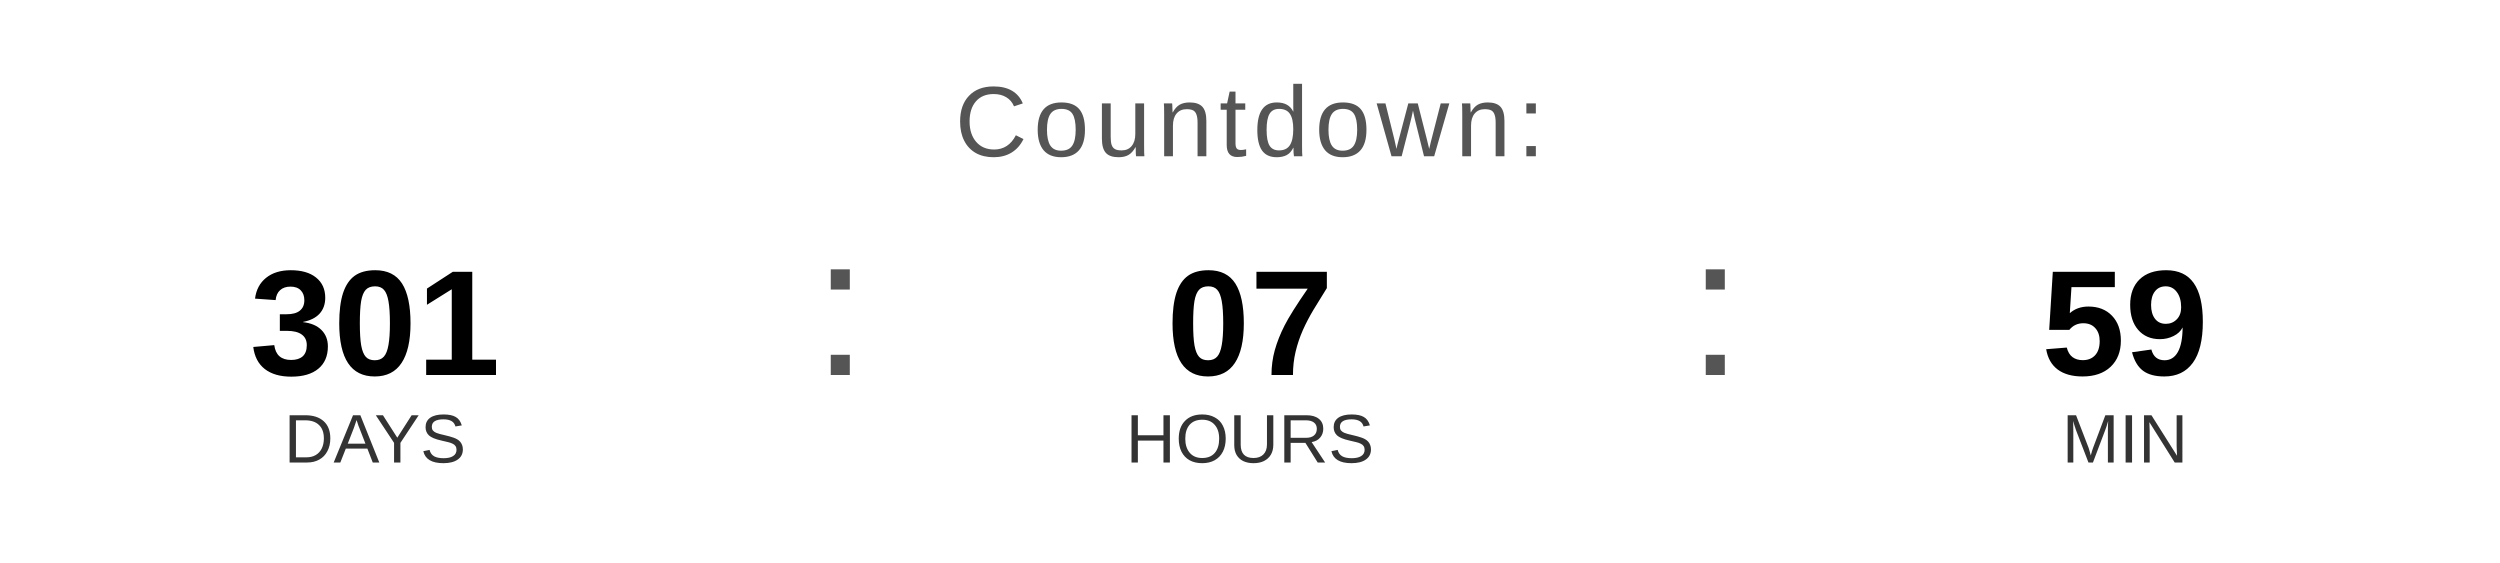
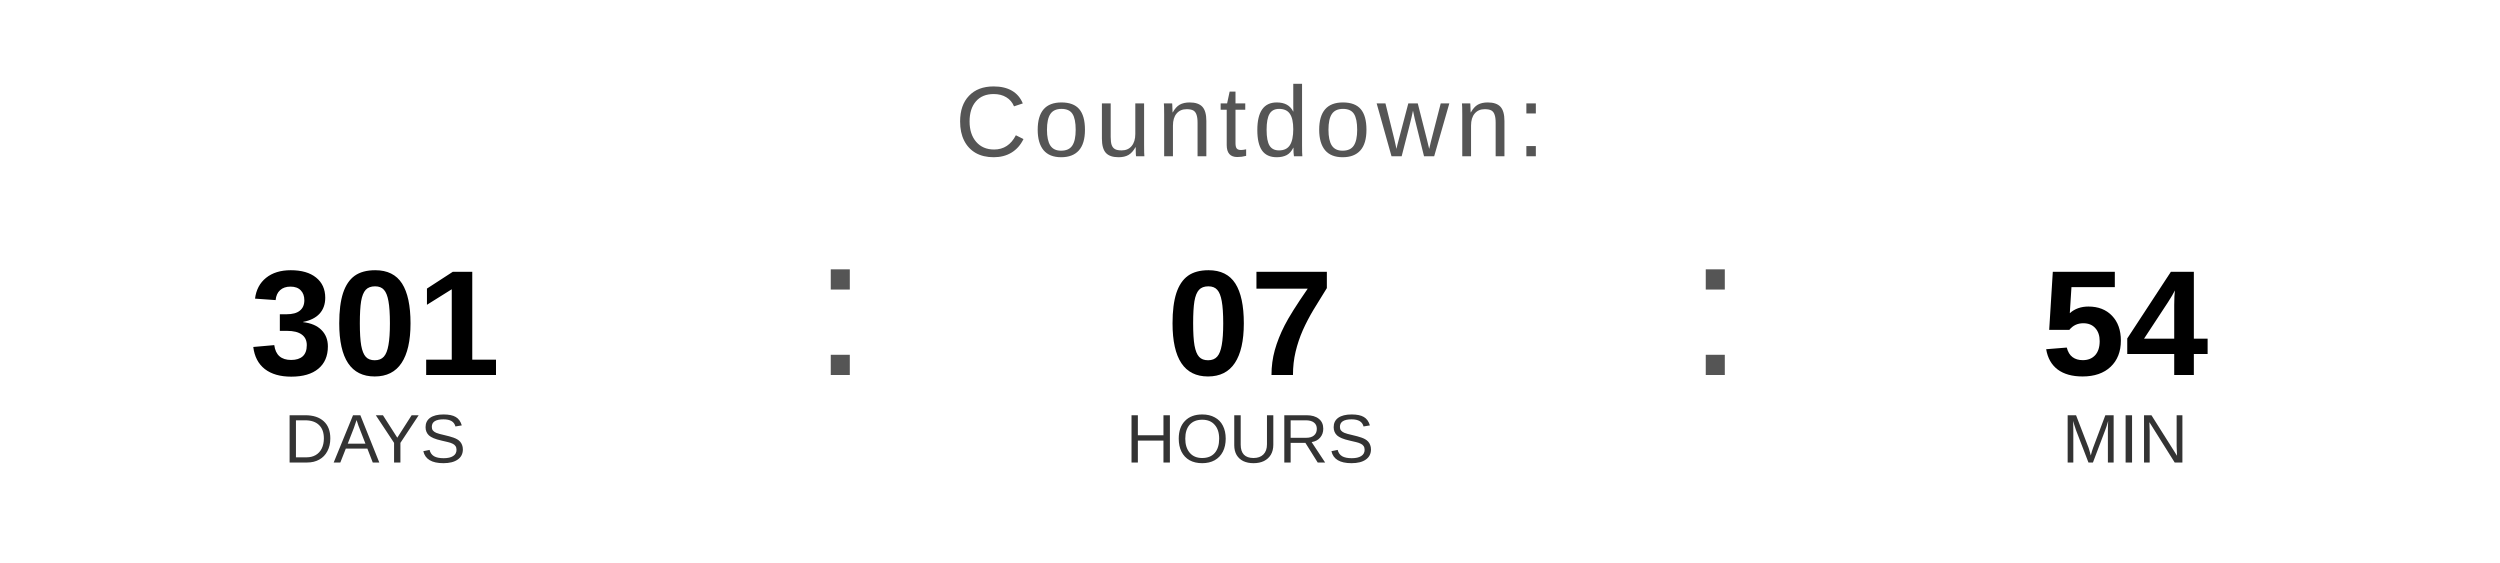
<svg xmlns="http://www.w3.org/2000/svg" width="400" height="90" viewBox="0 0 400 90">
  <text x="200" y="25" font-family="Arial, Helvetica, sans-serif" font-size="16" fill="#555555" text-anchor="middle" letter-spacing="1">
    Countdown:
  </text>
  <text x="60" y="60" font-family="Arial, Helvetica, sans-serif" font-size="24" font-weight="bold" fill="#000000" text-anchor="middle">301</text>
  <text x="60" y="74" font-family="Arial, Helvetica, sans-serif" font-size="11" fill="#333333" text-anchor="middle">DAYS</text>
  <text x="130" y="60" font-family="Arial, sans-serif" font-size="32" fill="#555555">:</text>
  <text x="200" y="60" font-family="Arial, Helvetica, sans-serif" font-size="24" font-weight="bold" fill="#000000" text-anchor="middle">07</text>
  <text x="200" y="74" font-family="Arial, Helvetica, sans-serif" font-size="11" fill="#333333" text-anchor="middle">HOURS</text>
  <text x="270" y="60" font-family="Arial, sans-serif" font-size="32" fill="#555555">:</text>
-   <text x="340" y="60" font-family="Arial, Helvetica, sans-serif" font-size="24" font-weight="bold" fill="#000000" text-anchor="middle">59</text>
+   <text x="340" y="60" font-family="Arial, Helvetica, sans-serif" font-size="24" font-weight="bold" fill="#000000" text-anchor="middle">54</text>
  <text x="340" y="74" font-family="Arial, Helvetica, sans-serif" font-size="11" fill="#333333" text-anchor="middle">MIN</text>
</svg>
